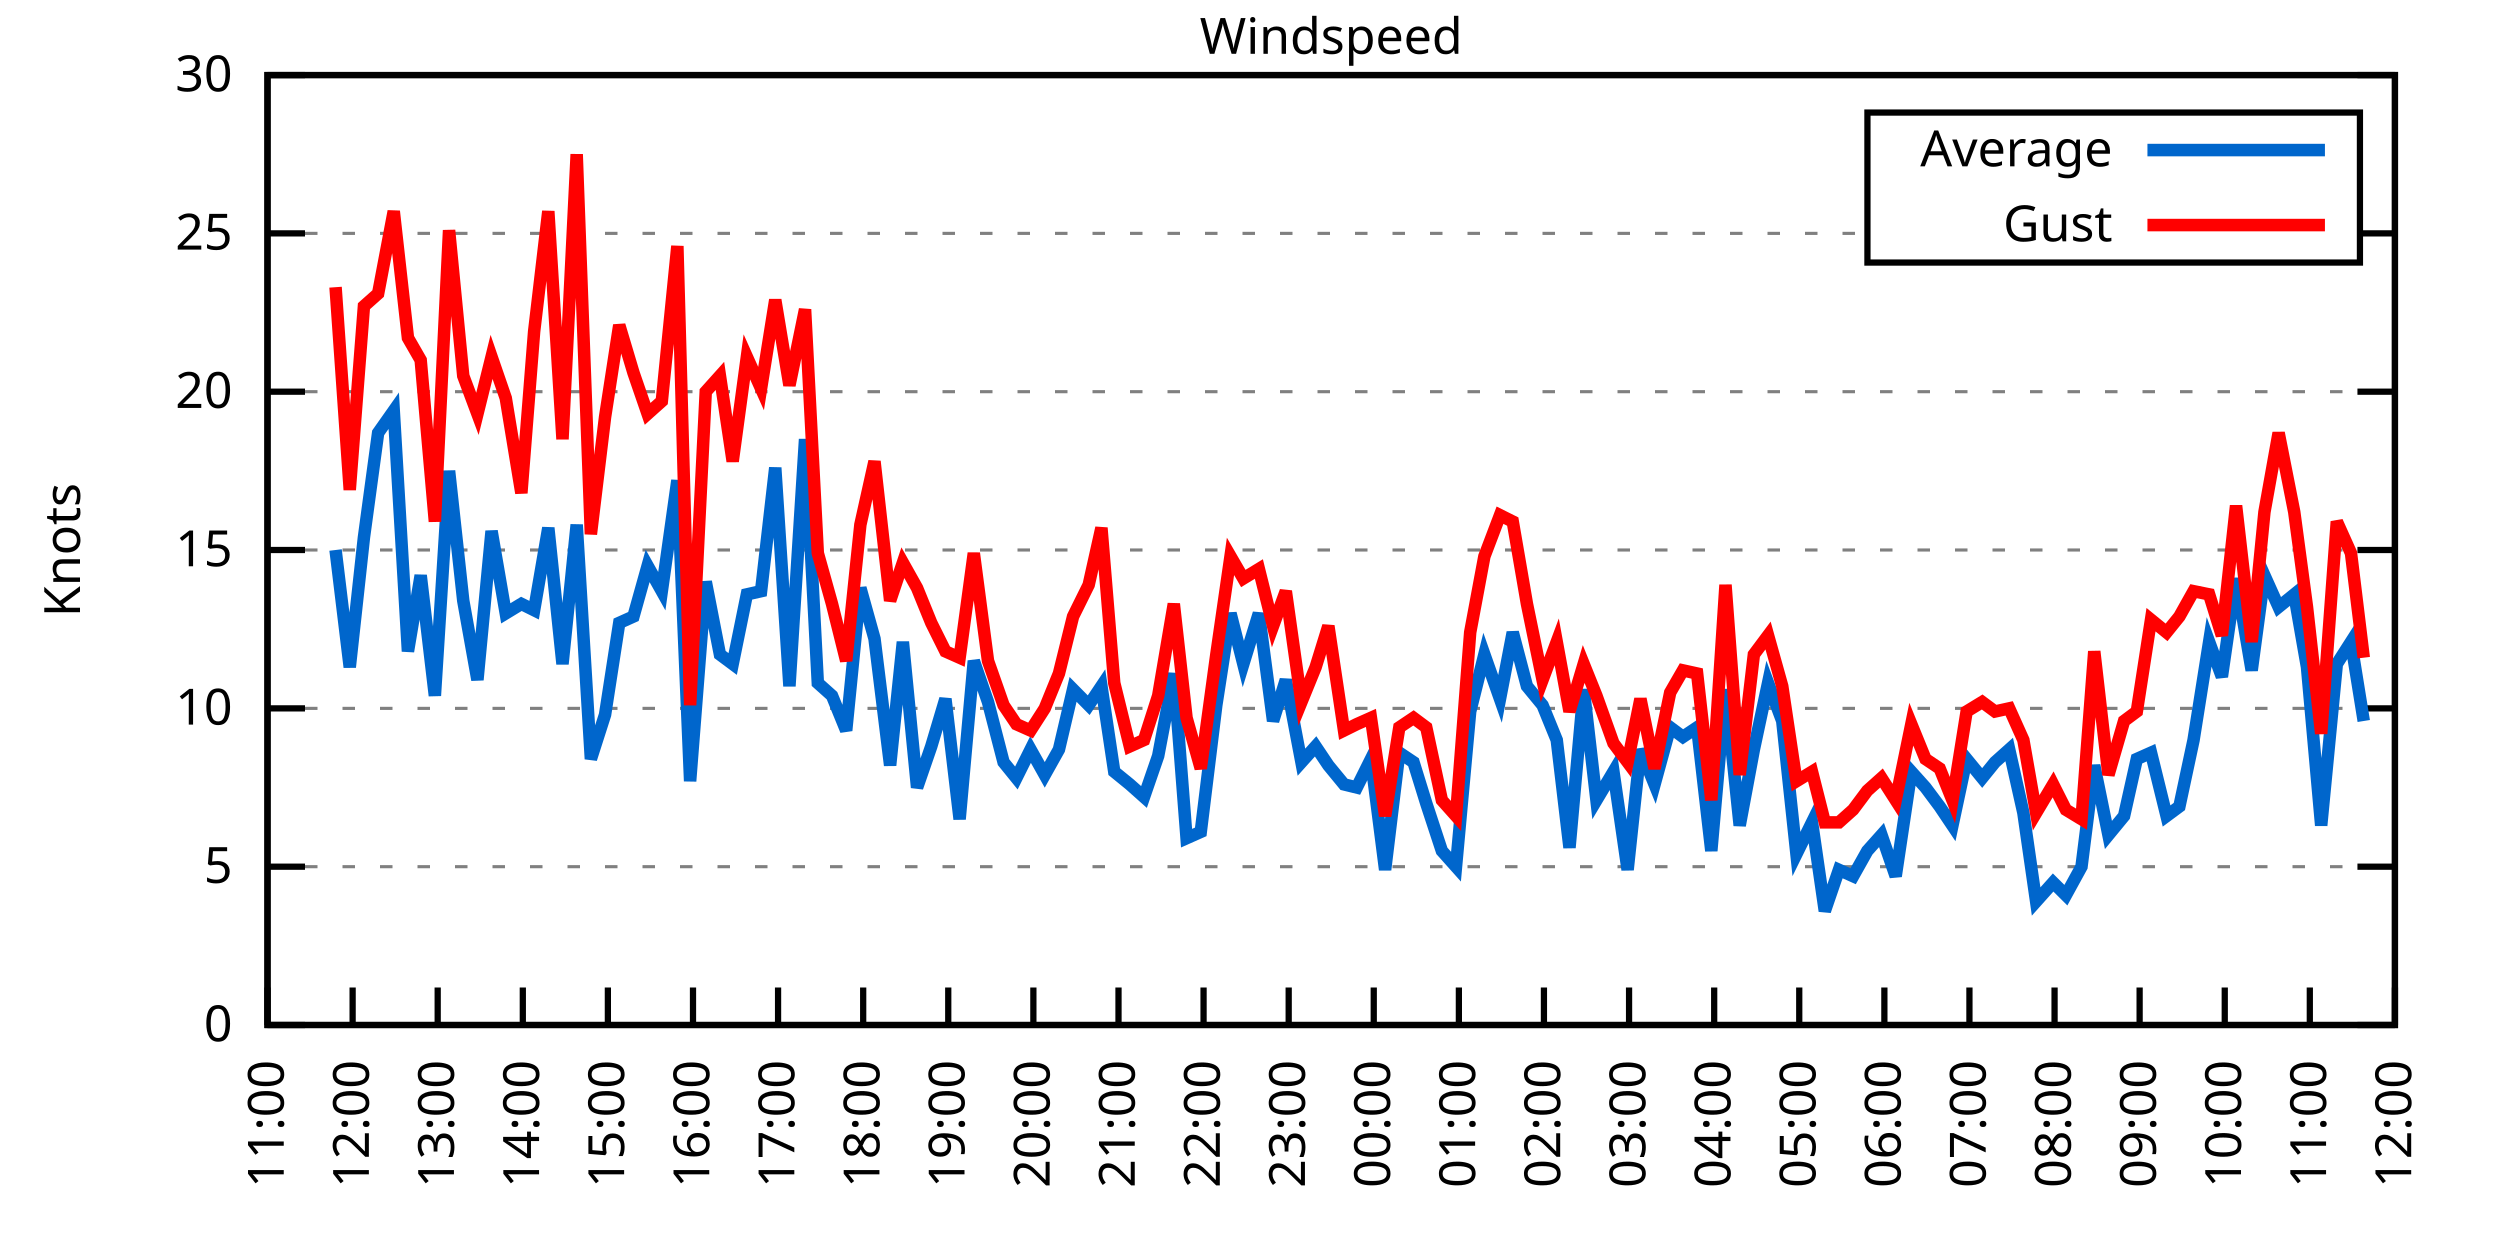
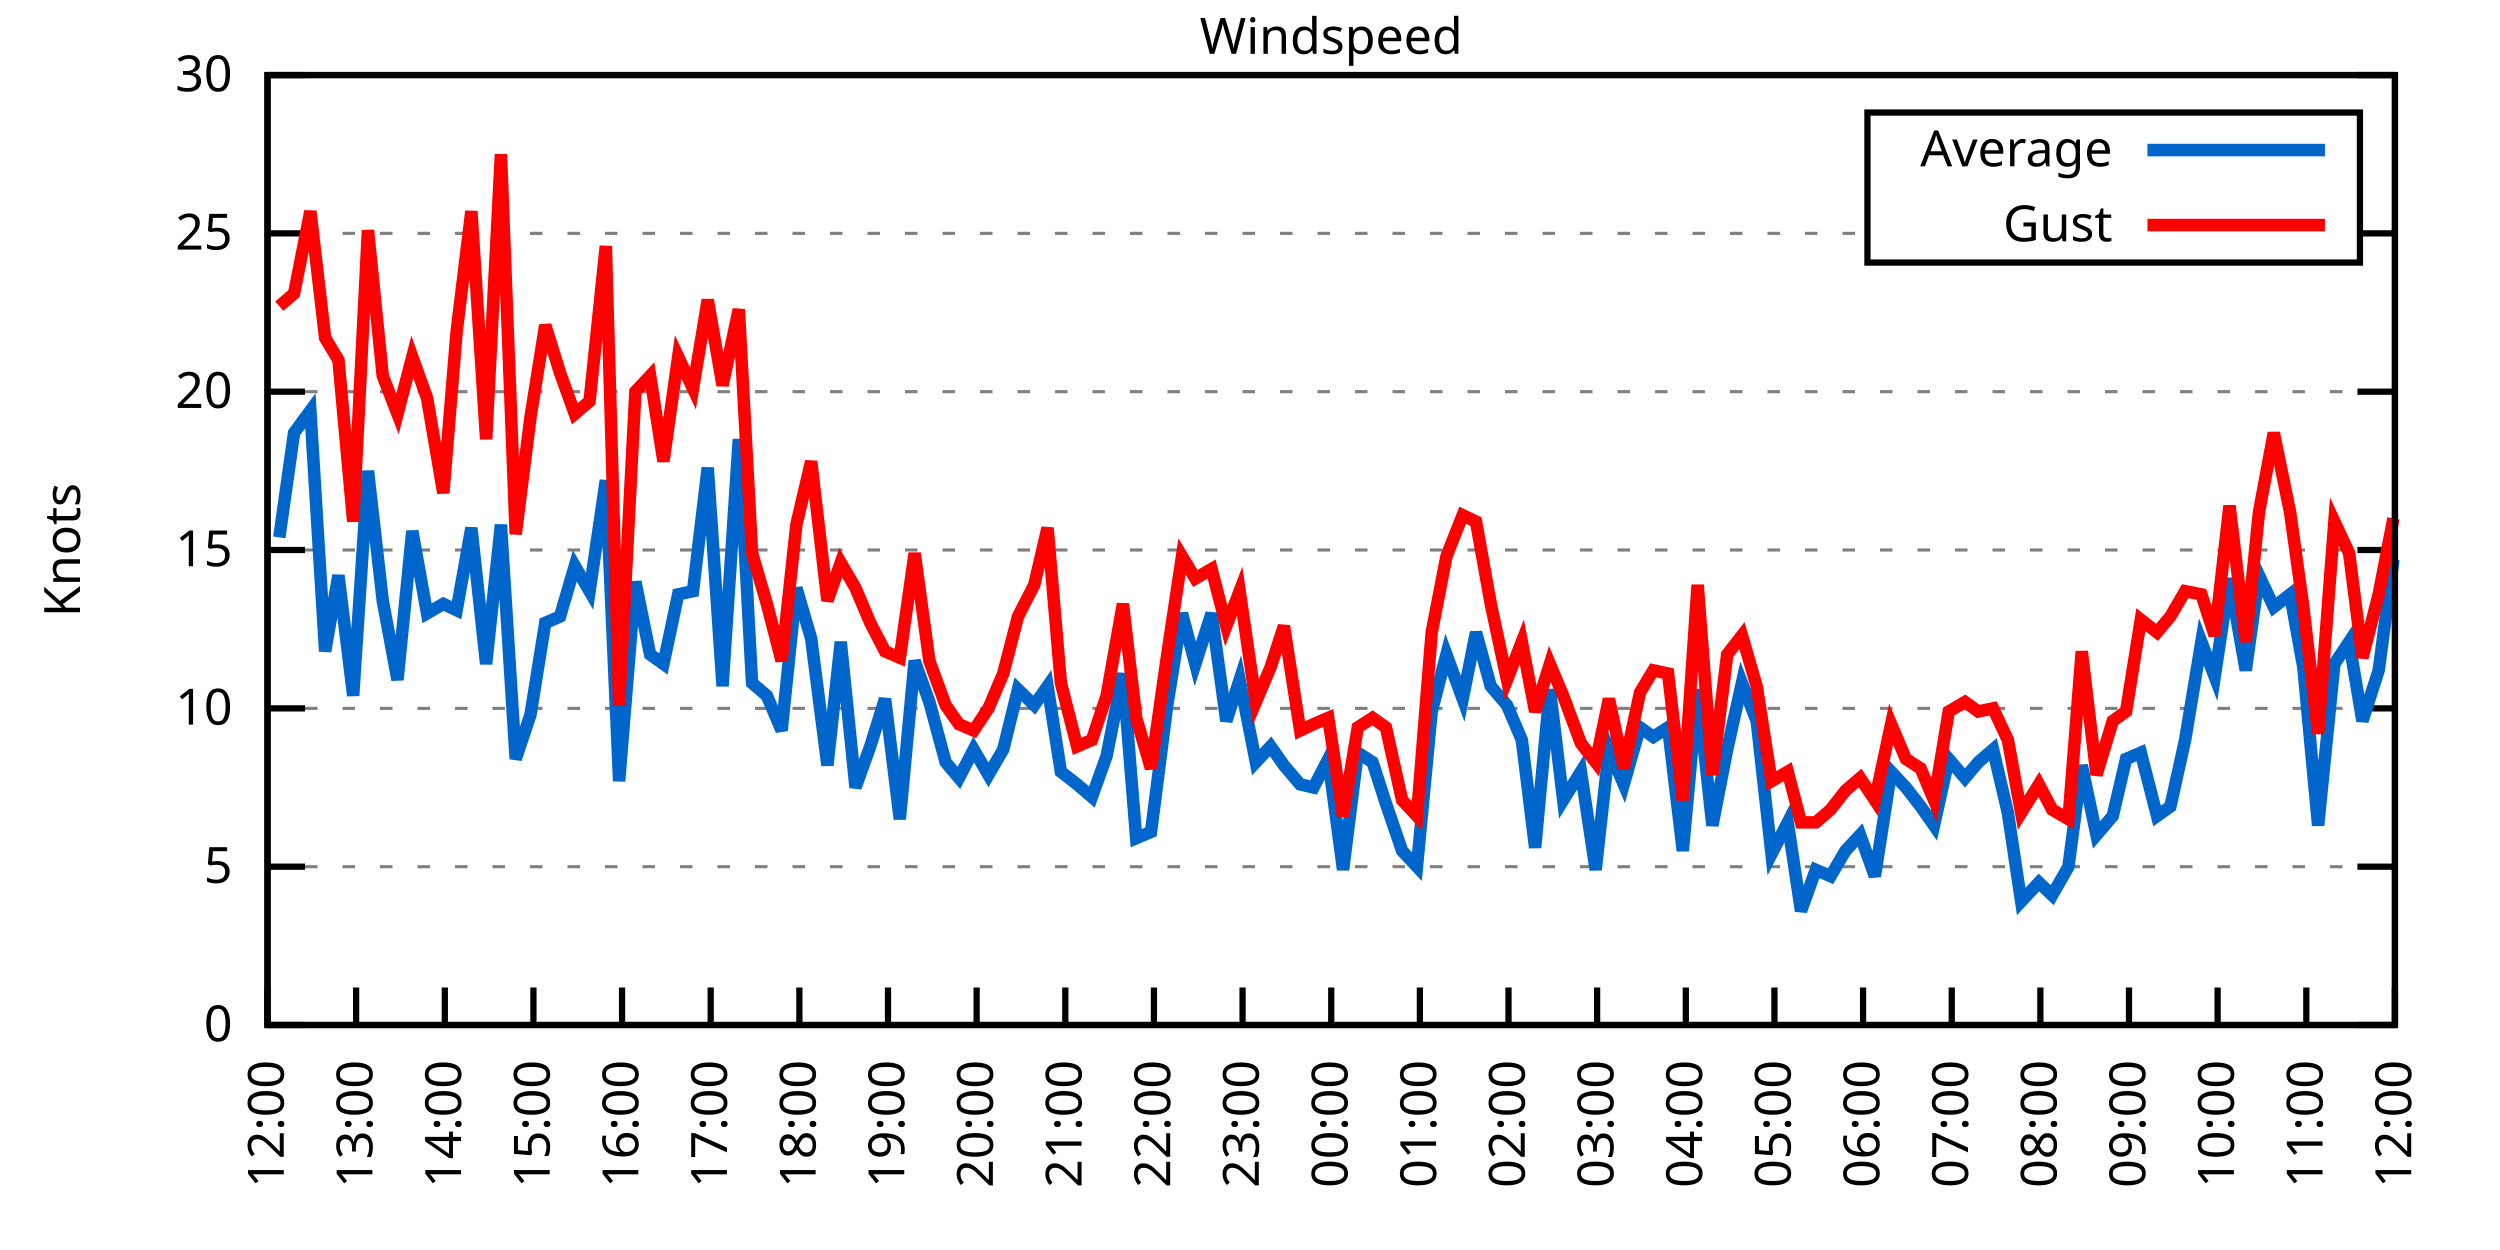
<svg xmlns="http://www.w3.org/2000/svg" xmlns:xlink="http://www.w3.org/1999/xlink" width="400" height="200" viewBox="0 0 400 200">
  <g id="gnuplot_canvas">
    <rect x="0" y="0" width="400" height="200" fill="none" />
    <defs>
      <circle id="gpDot" r="0.5" stroke-width="0.5" stroke="currentColor" />
      <path id="gpPt0" stroke-width="0.333" stroke="currentColor" d="M-1,0 h2 M0,-1 v2" />
      <path id="gpPt1" stroke-width="0.333" stroke="currentColor" d="M-1,-1 L1,1 M1,-1 L-1,1" />
      <path id="gpPt2" stroke-width="0.333" stroke="currentColor" d="M-1,0 L1,0 M0,-1 L0,1 M-1,-1 L1,1 M-1,1 L1,-1" />
      <rect id="gpPt3" stroke-width="0.333" stroke="currentColor" x="-1" y="-1" width="2" height="2" />
      <rect id="gpPt4" stroke-width="0.333" stroke="currentColor" fill="currentColor" x="-1" y="-1" width="2" height="2" />
      <circle id="gpPt5" stroke-width="0.333" stroke="currentColor" cx="0" cy="0" r="1" />
      <use xlink:href="#gpPt5" id="gpPt6" fill="currentColor" stroke="none" />
      <path id="gpPt7" stroke-width="0.333" stroke="currentColor" d="M0,-1.33 L-1.33,0.67 L1.33,0.67 z" />
      <use xlink:href="#gpPt7" id="gpPt8" fill="currentColor" stroke="none" />
      <use xlink:href="#gpPt7" id="gpPt9" stroke="currentColor" transform="rotate(180)" />
      <use xlink:href="#gpPt9" id="gpPt10" fill="currentColor" stroke="none" />
      <use xlink:href="#gpPt3" id="gpPt11" stroke="currentColor" transform="rotate(45)" />
      <use xlink:href="#gpPt11" id="gpPt12" fill="currentColor" stroke="none" />
      <path id="gpPt13" stroke-width="0.333" stroke="currentColor" d="M0,1.330 L1.265,0.411 L0.782,-1.067 L-0.782,-1.076 L-1.265,0.411 z" />
      <use xlink:href="#gpPt13" id="gpPt14" fill="currentColor" stroke="none" />
      <filter id="textbox" filterUnits="objectBoundingBox" x="0" y="0" height="1" width="1">
        <feFlood flood-color="white" flood-opacity="1" result="bgnd" />
        <feComposite in="SourceGraphic" in2="bgnd" operator="atop" />
      </filter>
      <filter id="greybox" filterUnits="objectBoundingBox" x="0" y="0" height="1" width="1">
        <feFlood flood-color="lightgrey" flood-opacity="1" result="grey" />
        <feComposite in="SourceGraphic" in2="grey" operator="atop" />
      </filter>
    </defs>
    <g fill="none" color="white" stroke="currentColor" stroke-width="1.00" stroke-linecap="butt" stroke-linejoin="miter">
</g>
    <g fill="none" color="black" stroke="currentColor" stroke-width="1.00" stroke-linecap="butt" stroke-linejoin="miter">
      <g stroke="none" shape-rendering="crispEdges">
        <polygon fill="rgb(255, 255, 255)" points="42.80,164.00 383.18,164.00 383.18,12.02 42.80,12.02 " />
      </g>
    </g>
    <g fill="none" color="black" stroke="currentColor" stroke-width="1.00" stroke-linecap="butt" stroke-linejoin="miter">
</g>
    <g fill="none" color="black" stroke="black" stroke-width="0.50" stroke-linecap="butt" stroke-linejoin="miter">
</g>
    <g fill="none" color="gray" stroke="currentColor" stroke-width="0.50" stroke-linecap="butt" stroke-linejoin="miter">
      <path stroke="gray" stroke-dasharray="2,4" class="gridline" d="M42.80,164.00 L383.19,164.00  " />
    </g>
    <g fill="none" color="gray" stroke="gray" stroke-width="1.00" stroke-linecap="butt" stroke-linejoin="miter">
</g>
    <g fill="none" color="black" stroke="currentColor" stroke-width="1.00" stroke-linecap="butt" stroke-linejoin="miter">
      <path stroke="black" d="M42.80,164.00 L48.80,164.00 M383.19,164.00 L377.19,164.00  " />
      <g transform="translate(37.20,166.60)" stroke="none" fill="black" font-family="Sans" font-size="8.00" text-anchor="end">
        <text>
          <tspan font-family="Sans"> 0</tspan>
        </text>
      </g>
    </g>
    <g fill="none" color="black" stroke="currentColor" stroke-width="1.00" stroke-linecap="butt" stroke-linejoin="miter">
</g>
    <g fill="none" color="black" stroke="black" stroke-width="0.50" stroke-linecap="butt" stroke-linejoin="miter">
</g>
    <g fill="none" color="gray" stroke="currentColor" stroke-width="0.50" stroke-linecap="butt" stroke-linejoin="miter">
      <path stroke="gray" stroke-dasharray="2,4" class="gridline" d="M42.80,138.67 L383.19,138.67  " />
    </g>
    <g fill="none" color="gray" stroke="gray" stroke-width="1.00" stroke-linecap="butt" stroke-linejoin="miter">
</g>
    <g fill="none" color="black" stroke="currentColor" stroke-width="1.00" stroke-linecap="butt" stroke-linejoin="miter">
      <path stroke="black" d="M42.80,138.67 L48.80,138.67 M383.19,138.67 L377.19,138.67  " />
      <g transform="translate(37.20,141.27)" stroke="none" fill="black" font-family="Sans" font-size="8.00" text-anchor="end">
        <text>
          <tspan font-family="Sans"> 5</tspan>
        </text>
      </g>
    </g>
    <g fill="none" color="black" stroke="currentColor" stroke-width="1.00" stroke-linecap="butt" stroke-linejoin="miter">
</g>
    <g fill="none" color="black" stroke="black" stroke-width="0.50" stroke-linecap="butt" stroke-linejoin="miter">
</g>
    <g fill="none" color="gray" stroke="currentColor" stroke-width="0.50" stroke-linecap="butt" stroke-linejoin="miter">
      <path stroke="gray" stroke-dasharray="2,4" class="gridline" d="M42.80,113.34 L383.19,113.34  " />
    </g>
    <g fill="none" color="gray" stroke="gray" stroke-width="1.00" stroke-linecap="butt" stroke-linejoin="miter">
</g>
    <g fill="none" color="black" stroke="currentColor" stroke-width="1.00" stroke-linecap="butt" stroke-linejoin="miter">
      <path stroke="black" d="M42.80,113.34 L48.80,113.34 M383.19,113.34 L377.19,113.34  " />
      <g transform="translate(37.20,115.94)" stroke="none" fill="black" font-family="Sans" font-size="8.00" text-anchor="end">
        <text>
          <tspan font-family="Sans"> 10</tspan>
        </text>
      </g>
    </g>
    <g fill="none" color="black" stroke="currentColor" stroke-width="1.00" stroke-linecap="butt" stroke-linejoin="miter">
</g>
    <g fill="none" color="black" stroke="black" stroke-width="0.50" stroke-linecap="butt" stroke-linejoin="miter">
</g>
    <g fill="none" color="gray" stroke="currentColor" stroke-width="0.50" stroke-linecap="butt" stroke-linejoin="miter">
      <path stroke="gray" stroke-dasharray="2,4" class="gridline" d="M42.80,88.00 L383.19,88.00  " />
    </g>
    <g fill="none" color="gray" stroke="gray" stroke-width="1.00" stroke-linecap="butt" stroke-linejoin="miter">
</g>
    <g fill="none" color="black" stroke="currentColor" stroke-width="1.00" stroke-linecap="butt" stroke-linejoin="miter">
      <path stroke="black" d="M42.80,88.00 L48.80,88.00 M383.19,88.00 L377.19,88.00  " />
      <g transform="translate(37.20,90.60)" stroke="none" fill="black" font-family="Sans" font-size="8.00" text-anchor="end">
        <text>
          <tspan font-family="Sans"> 15</tspan>
        </text>
      </g>
    </g>
    <g fill="none" color="black" stroke="currentColor" stroke-width="1.00" stroke-linecap="butt" stroke-linejoin="miter">
</g>
    <g fill="none" color="black" stroke="black" stroke-width="0.50" stroke-linecap="butt" stroke-linejoin="miter">
</g>
    <g fill="none" color="gray" stroke="currentColor" stroke-width="0.50" stroke-linecap="butt" stroke-linejoin="miter">
      <path stroke="gray" stroke-dasharray="2,4" class="gridline" d="M42.80,62.67 L383.19,62.67  " />
    </g>
    <g fill="none" color="gray" stroke="gray" stroke-width="1.00" stroke-linecap="butt" stroke-linejoin="miter">
</g>
    <g fill="none" color="black" stroke="currentColor" stroke-width="1.00" stroke-linecap="butt" stroke-linejoin="miter">
      <path stroke="black" d="M42.80,62.67 L48.80,62.67 M383.19,62.67 L377.19,62.67  " />
      <g transform="translate(37.20,65.27)" stroke="none" fill="black" font-family="Sans" font-size="8.00" text-anchor="end">
        <text>
          <tspan font-family="Sans"> 20</tspan>
        </text>
      </g>
    </g>
    <g fill="none" color="black" stroke="currentColor" stroke-width="1.00" stroke-linecap="butt" stroke-linejoin="miter">
</g>
    <g fill="none" color="black" stroke="black" stroke-width="0.50" stroke-linecap="butt" stroke-linejoin="miter">
</g>
    <g fill="none" color="gray" stroke="currentColor" stroke-width="0.50" stroke-linecap="butt" stroke-linejoin="miter">
      <path stroke="gray" stroke-dasharray="2,4" class="gridline" d="M42.80,37.34 L298.79,37.34 M377.59,37.34 L383.19,37.34  " />
    </g>
    <g fill="none" color="gray" stroke="gray" stroke-width="1.00" stroke-linecap="butt" stroke-linejoin="miter">
</g>
    <g fill="none" color="black" stroke="currentColor" stroke-width="1.00" stroke-linecap="butt" stroke-linejoin="miter">
      <path stroke="black" d="M42.80,37.34 L48.80,37.34 M383.19,37.34 L377.19,37.34  " />
      <g transform="translate(37.20,39.94)" stroke="none" fill="black" font-family="Sans" font-size="8.00" text-anchor="end">
        <text>
          <tspan font-family="Sans"> 25</tspan>
        </text>
      </g>
    </g>
    <g fill="none" color="black" stroke="currentColor" stroke-width="1.00" stroke-linecap="butt" stroke-linejoin="miter">
</g>
    <g fill="none" color="black" stroke="black" stroke-width="0.50" stroke-linecap="butt" stroke-linejoin="miter">
</g>
    <g fill="none" color="gray" stroke="currentColor" stroke-width="0.50" stroke-linecap="butt" stroke-linejoin="miter">
      <path stroke="gray" stroke-dasharray="2,4" class="gridline" d="M42.80,12.01 L383.19,12.01  " />
    </g>
    <g fill="none" color="gray" stroke="gray" stroke-width="1.00" stroke-linecap="butt" stroke-linejoin="miter">
</g>
    <g fill="none" color="black" stroke="currentColor" stroke-width="1.00" stroke-linecap="butt" stroke-linejoin="miter">
      <path stroke="black" d="M42.80,12.01 L48.80,12.01 M383.19,12.01 L377.19,12.01  " />
      <g transform="translate(37.20,14.61)" stroke="none" fill="black" font-family="Sans" font-size="8.00" text-anchor="end">
        <text>
          <tspan font-family="Sans"> 30</tspan>
        </text>
      </g>
    </g>
    <g fill="none" color="black" stroke="currentColor" stroke-width="1.00" stroke-linecap="butt" stroke-linejoin="miter">
      <path stroke="black" d="M42.80,164.00 L42.80,158.00  " />
      <g transform="translate(45.40,169.60) rotate(270.00)" stroke="none" fill="black" font-family="Sans" font-size="8.00" text-anchor="end">
        <text>
-           <tspan font-family="Sans">11:00</tspan>
-         </text>
-       </g>
-     </g>
-     <g fill="none" color="black" stroke="currentColor" stroke-width="1.00" stroke-linecap="butt" stroke-linejoin="miter">
-       <path stroke="black" d="M56.42,164.00 L56.42,158.00  " />
-       <g transform="translate(59.02,169.60) rotate(270.00)" stroke="none" fill="black" font-family="Sans" font-size="8.00" text-anchor="end">
-         <text>
          <tspan font-family="Sans">12:00</tspan>
        </text>
      </g>
    </g>
    <g fill="none" color="black" stroke="currentColor" stroke-width="1.00" stroke-linecap="butt" stroke-linejoin="miter">
-       <path stroke="black" d="M70.03,164.00 L70.03,158.00  " />
-       <g transform="translate(72.63,169.60) rotate(270.00)" stroke="none" fill="black" font-family="Sans" font-size="8.00" text-anchor="end">
+       <path stroke="black" d="M56.98,164.00 L56.98,158.00  " />
+       <g transform="translate(59.58,169.60) rotate(270.00)" stroke="none" fill="black" font-family="Sans" font-size="8.00" text-anchor="end">
        <text>
          <tspan font-family="Sans">13:00</tspan>
        </text>
      </g>
    </g>
    <g fill="none" color="black" stroke="currentColor" stroke-width="1.00" stroke-linecap="butt" stroke-linejoin="miter">
-       <path stroke="black" d="M83.65,164.00 L83.65,158.00  " />
-       <g transform="translate(86.25,169.60) rotate(270.00)" stroke="none" fill="black" font-family="Sans" font-size="8.00" text-anchor="end">
+       <path stroke="black" d="M71.17,164.00 L71.17,158.00  " />
+       <g transform="translate(73.77,169.60) rotate(270.00)" stroke="none" fill="black" font-family="Sans" font-size="8.00" text-anchor="end">
        <text>
          <tspan font-family="Sans">14:00</tspan>
        </text>
      </g>
    </g>
    <g fill="none" color="black" stroke="currentColor" stroke-width="1.00" stroke-linecap="butt" stroke-linejoin="miter">
-       <path stroke="black" d="M97.26,164.00 L97.26,158.00  " />
-       <g transform="translate(99.86,169.60) rotate(270.00)" stroke="none" fill="black" font-family="Sans" font-size="8.00" text-anchor="end">
+       <path stroke="black" d="M85.35,164.00 L85.35,158.00  " />
+       <g transform="translate(87.95,169.60) rotate(270.00)" stroke="none" fill="black" font-family="Sans" font-size="8.00" text-anchor="end">
        <text>
          <tspan font-family="Sans">15:00</tspan>
        </text>
      </g>
    </g>
    <g fill="none" color="black" stroke="currentColor" stroke-width="1.00" stroke-linecap="butt" stroke-linejoin="miter">
-       <path stroke="black" d="M110.88,164.00 L110.88,158.00  " />
-       <g transform="translate(113.48,169.60) rotate(270.00)" stroke="none" fill="black" font-family="Sans" font-size="8.00" text-anchor="end">
+       <path stroke="black" d="M99.53,164.00 L99.53,158.00  " />
+       <g transform="translate(102.13,169.60) rotate(270.00)" stroke="none" fill="black" font-family="Sans" font-size="8.00" text-anchor="end">
        <text>
          <tspan font-family="Sans">16:00</tspan>
        </text>
      </g>
    </g>
    <g fill="none" color="black" stroke="currentColor" stroke-width="1.00" stroke-linecap="butt" stroke-linejoin="miter">
-       <path stroke="black" d="M124.49,164.00 L124.49,158.00  " />
-       <g transform="translate(127.09,169.60) rotate(270.00)" stroke="none" fill="black" font-family="Sans" font-size="8.00" text-anchor="end">
+       <path stroke="black" d="M113.71,164.00 L113.71,158.00  " />
+       <g transform="translate(116.31,169.60) rotate(270.00)" stroke="none" fill="black" font-family="Sans" font-size="8.00" text-anchor="end">
        <text>
          <tspan font-family="Sans">17:00</tspan>
        </text>
      </g>
    </g>
    <g fill="none" color="black" stroke="currentColor" stroke-width="1.00" stroke-linecap="butt" stroke-linejoin="miter">
-       <path stroke="black" d="M138.11,164.00 L138.11,158.00  " />
-       <g transform="translate(140.71,169.60) rotate(270.00)" stroke="none" fill="black" font-family="Sans" font-size="8.00" text-anchor="end">
+       <path stroke="black" d="M127.90,164.00 L127.90,158.00  " />
+       <g transform="translate(130.50,169.60) rotate(270.00)" stroke="none" fill="black" font-family="Sans" font-size="8.00" text-anchor="end">
        <text>
          <tspan font-family="Sans">18:00</tspan>
        </text>
      </g>
    </g>
    <g fill="none" color="black" stroke="currentColor" stroke-width="1.00" stroke-linecap="butt" stroke-linejoin="miter">
-       <path stroke="black" d="M151.72,164.00 L151.72,158.00  " />
-       <g transform="translate(154.32,169.60) rotate(270.00)" stroke="none" fill="black" font-family="Sans" font-size="8.00" text-anchor="end">
+       <path stroke="black" d="M142.08,164.00 L142.08,158.00  " />
+       <g transform="translate(144.68,169.60) rotate(270.00)" stroke="none" fill="black" font-family="Sans" font-size="8.00" text-anchor="end">
        <text>
          <tspan font-family="Sans">19:00</tspan>
        </text>
      </g>
    </g>
    <g fill="none" color="black" stroke="currentColor" stroke-width="1.00" stroke-linecap="butt" stroke-linejoin="miter">
-       <path stroke="black" d="M165.34,164.00 L165.34,158.00  " />
-       <g transform="translate(167.94,169.60) rotate(270.00)" stroke="none" fill="black" font-family="Sans" font-size="8.00" text-anchor="end">
+       <path stroke="black" d="M156.26,164.00 L156.26,158.00  " />
+       <g transform="translate(158.86,169.60) rotate(270.00)" stroke="none" fill="black" font-family="Sans" font-size="8.00" text-anchor="end">
        <text>
          <tspan font-family="Sans">20:00</tspan>
        </text>
      </g>
    </g>
    <g fill="none" color="black" stroke="currentColor" stroke-width="1.00" stroke-linecap="butt" stroke-linejoin="miter">
-       <path stroke="black" d="M178.96,164.00 L178.96,158.00  " />
-       <g transform="translate(181.56,169.60) rotate(270.00)" stroke="none" fill="black" font-family="Sans" font-size="8.00" text-anchor="end">
+       <path stroke="black" d="M170.45,164.00 L170.45,158.00  " />
+       <g transform="translate(173.05,169.60) rotate(270.00)" stroke="none" fill="black" font-family="Sans" font-size="8.00" text-anchor="end">
        <text>
          <tspan font-family="Sans">21:00</tspan>
        </text>
      </g>
    </g>
    <g fill="none" color="black" stroke="currentColor" stroke-width="1.00" stroke-linecap="butt" stroke-linejoin="miter">
-       <path stroke="black" d="M192.57,164.00 L192.57,158.00  " />
-       <g transform="translate(195.17,169.60) rotate(270.00)" stroke="none" fill="black" font-family="Sans" font-size="8.00" text-anchor="end">
+       <path stroke="black" d="M184.63,164.00 L184.63,158.00  " />
+       <g transform="translate(187.23,169.60) rotate(270.00)" stroke="none" fill="black" font-family="Sans" font-size="8.00" text-anchor="end">
        <text>
          <tspan font-family="Sans">22:00</tspan>
        </text>
      </g>
    </g>
    <g fill="none" color="black" stroke="currentColor" stroke-width="1.00" stroke-linecap="butt" stroke-linejoin="miter">
-       <path stroke="black" d="M206.19,164.00 L206.19,158.00  " />
-       <g transform="translate(208.79,169.60) rotate(270.00)" stroke="none" fill="black" font-family="Sans" font-size="8.00" text-anchor="end">
+       <path stroke="black" d="M198.81,164.00 L198.81,158.00  " />
+       <g transform="translate(201.41,169.60) rotate(270.00)" stroke="none" fill="black" font-family="Sans" font-size="8.00" text-anchor="end">
        <text>
          <tspan font-family="Sans">23:00</tspan>
        </text>
      </g>
    </g>
    <g fill="none" color="black" stroke="currentColor" stroke-width="1.00" stroke-linecap="butt" stroke-linejoin="miter">
-       <path stroke="black" d="M219.80,164.00 L219.80,158.00  " />
-       <g transform="translate(222.40,169.60) rotate(270.00)" stroke="none" fill="black" font-family="Sans" font-size="8.00" text-anchor="end">
+       <path stroke="black" d="M213.00,164.00 L213.00,158.00  " />
+       <g transform="translate(215.60,169.60) rotate(270.00)" stroke="none" fill="black" font-family="Sans" font-size="8.00" text-anchor="end">
        <text>
          <tspan font-family="Sans">00:00</tspan>
        </text>
      </g>
    </g>
    <g fill="none" color="black" stroke="currentColor" stroke-width="1.00" stroke-linecap="butt" stroke-linejoin="miter">
-       <path stroke="black" d="M233.42,164.00 L233.42,158.00  " />
-       <g transform="translate(236.02,169.60) rotate(270.00)" stroke="none" fill="black" font-family="Sans" font-size="8.00" text-anchor="end">
+       <path stroke="black" d="M227.18,164.00 L227.18,158.00  " />
+       <g transform="translate(229.78,169.60) rotate(270.00)" stroke="none" fill="black" font-family="Sans" font-size="8.00" text-anchor="end">
        <text>
          <tspan font-family="Sans">01:00</tspan>
        </text>
      </g>
    </g>
    <g fill="none" color="black" stroke="currentColor" stroke-width="1.00" stroke-linecap="butt" stroke-linejoin="miter">
-       <path stroke="black" d="M247.03,164.00 L247.03,158.00  " />
-       <g transform="translate(249.63,169.60) rotate(270.00)" stroke="none" fill="black" font-family="Sans" font-size="8.00" text-anchor="end">
+       <path stroke="black" d="M241.36,164.00 L241.36,158.00  " />
+       <g transform="translate(243.96,169.60) rotate(270.00)" stroke="none" fill="black" font-family="Sans" font-size="8.00" text-anchor="end">
        <text>
          <tspan font-family="Sans">02:00</tspan>
        </text>
      </g>
    </g>
    <g fill="none" color="black" stroke="currentColor" stroke-width="1.00" stroke-linecap="butt" stroke-linejoin="miter">
-       <path stroke="black" d="M260.65,164.00 L260.65,158.00  " />
-       <g transform="translate(263.25,169.60) rotate(270.00)" stroke="none" fill="black" font-family="Sans" font-size="8.00" text-anchor="end">
+       <path stroke="black" d="M255.54,164.00 L255.54,158.00  " />
+       <g transform="translate(258.14,169.60) rotate(270.00)" stroke="none" fill="black" font-family="Sans" font-size="8.00" text-anchor="end">
        <text>
          <tspan font-family="Sans">03:00</tspan>
        </text>
      </g>
    </g>
    <g fill="none" color="black" stroke="currentColor" stroke-width="1.00" stroke-linecap="butt" stroke-linejoin="miter">
-       <path stroke="black" d="M274.27,164.00 L274.27,158.00  " />
-       <g transform="translate(276.87,169.60) rotate(270.00)" stroke="none" fill="black" font-family="Sans" font-size="8.00" text-anchor="end">
+       <path stroke="black" d="M269.73,164.00 L269.73,158.00  " />
+       <g transform="translate(272.33,169.60) rotate(270.00)" stroke="none" fill="black" font-family="Sans" font-size="8.00" text-anchor="end">
        <text>
          <tspan font-family="Sans">04:00</tspan>
        </text>
      </g>
    </g>
    <g fill="none" color="black" stroke="currentColor" stroke-width="1.00" stroke-linecap="butt" stroke-linejoin="miter">
-       <path stroke="black" d="M287.88,164.00 L287.88,158.00  " />
-       <g transform="translate(290.48,169.60) rotate(270.00)" stroke="none" fill="black" font-family="Sans" font-size="8.00" text-anchor="end">
+       <path stroke="black" d="M283.91,164.00 L283.91,158.00  " />
+       <g transform="translate(286.51,169.60) rotate(270.00)" stroke="none" fill="black" font-family="Sans" font-size="8.00" text-anchor="end">
        <text>
          <tspan font-family="Sans">05:00</tspan>
        </text>
      </g>
    </g>
    <g fill="none" color="black" stroke="currentColor" stroke-width="1.00" stroke-linecap="butt" stroke-linejoin="miter">
-       <path stroke="black" d="M301.50,164.00 L301.50,158.00  " />
-       <g transform="translate(304.10,169.60) rotate(270.00)" stroke="none" fill="black" font-family="Sans" font-size="8.00" text-anchor="end">
+       <path stroke="black" d="M298.09,164.00 L298.09,158.00  " />
+       <g transform="translate(300.69,169.60) rotate(270.00)" stroke="none" fill="black" font-family="Sans" font-size="8.00" text-anchor="end">
        <text>
          <tspan font-family="Sans">06:00</tspan>
        </text>
      </g>
    </g>
    <g fill="none" color="black" stroke="currentColor" stroke-width="1.00" stroke-linecap="butt" stroke-linejoin="miter">
-       <path stroke="black" d="M315.11,164.00 L315.11,158.00  " />
-       <g transform="translate(317.71,169.60) rotate(270.00)" stroke="none" fill="black" font-family="Sans" font-size="8.00" text-anchor="end">
+       <path stroke="black" d="M312.28,164.00 L312.28,158.00  " />
+       <g transform="translate(314.88,169.60) rotate(270.00)" stroke="none" fill="black" font-family="Sans" font-size="8.00" text-anchor="end">
        <text>
          <tspan font-family="Sans">07:00</tspan>
        </text>
      </g>
    </g>
    <g fill="none" color="black" stroke="currentColor" stroke-width="1.00" stroke-linecap="butt" stroke-linejoin="miter">
-       <path stroke="black" d="M328.73,164.00 L328.73,158.00  " />
-       <g transform="translate(331.33,169.60) rotate(270.00)" stroke="none" fill="black" font-family="Sans" font-size="8.00" text-anchor="end">
+       <path stroke="black" d="M326.46,164.00 L326.46,158.00  " />
+       <g transform="translate(329.06,169.60) rotate(270.00)" stroke="none" fill="black" font-family="Sans" font-size="8.00" text-anchor="end">
        <text>
          <tspan font-family="Sans">08:00</tspan>
        </text>
      </g>
    </g>
    <g fill="none" color="black" stroke="currentColor" stroke-width="1.00" stroke-linecap="butt" stroke-linejoin="miter">
-       <path stroke="black" d="M342.34,164.00 L342.34,158.00  " />
-       <g transform="translate(344.94,169.60) rotate(270.00)" stroke="none" fill="black" font-family="Sans" font-size="8.00" text-anchor="end">
+       <path stroke="black" d="M340.64,164.00 L340.64,158.00  " />
+       <g transform="translate(343.24,169.60) rotate(270.00)" stroke="none" fill="black" font-family="Sans" font-size="8.00" text-anchor="end">
        <text>
          <tspan font-family="Sans">09:00</tspan>
        </text>
      </g>
    </g>
    <g fill="none" color="black" stroke="currentColor" stroke-width="1.00" stroke-linecap="butt" stroke-linejoin="miter">
-       <path stroke="black" d="M355.96,164.00 L355.96,158.00  " />
-       <g transform="translate(358.56,169.60) rotate(270.00)" stroke="none" fill="black" font-family="Sans" font-size="8.00" text-anchor="end">
+       <path stroke="black" d="M354.82,164.00 L354.82,158.00  " />
+       <g transform="translate(357.42,169.60) rotate(270.00)" stroke="none" fill="black" font-family="Sans" font-size="8.00" text-anchor="end">
        <text>
          <tspan font-family="Sans">10:00</tspan>
        </text>
      </g>
    </g>
    <g fill="none" color="black" stroke="currentColor" stroke-width="1.00" stroke-linecap="butt" stroke-linejoin="miter">
-       <path stroke="black" d="M369.57,164.00 L369.57,158.00  " />
-       <g transform="translate(372.17,169.60) rotate(270.00)" stroke="none" fill="black" font-family="Sans" font-size="8.00" text-anchor="end">
+       <path stroke="black" d="M369.01,164.00 L369.01,158.00  " />
+       <g transform="translate(371.61,169.60) rotate(270.00)" stroke="none" fill="black" font-family="Sans" font-size="8.00" text-anchor="end">
        <text>
          <tspan font-family="Sans">11:00</tspan>
        </text>
      </g>
    </g>
    <g fill="none" color="black" stroke="currentColor" stroke-width="1.00" stroke-linecap="butt" stroke-linejoin="miter">
      <path stroke="black" d="M383.19,164.00 L383.19,158.00  " />
      <g transform="translate(385.79,169.60) rotate(270.00)" stroke="none" fill="black" font-family="Sans" font-size="8.00" text-anchor="end">
        <text>
          <tspan font-family="Sans">12:00</tspan>
        </text>
      </g>
    </g>
    <g fill="none" color="black" stroke="currentColor" stroke-width="1.00" stroke-linecap="butt" stroke-linejoin="miter">
</g>
    <g fill="none" color="black" stroke="currentColor" stroke-width="1.00" stroke-linecap="butt" stroke-linejoin="miter">
      <path stroke="black" d="M42.80,12.01 L42.80,164.00 L383.19,164.00 L383.19,12.01 L42.80,12.01 Z  " />
    </g>
    <g fill="none" color="black" stroke="currentColor" stroke-width="1.00" stroke-linecap="butt" stroke-linejoin="miter">
</g>
    <g fill="none" color="black" stroke="currentColor" stroke-width="1.00" stroke-linecap="butt" stroke-linejoin="miter">
      <path stroke="black" d="M298.79,42.01 L298.79,18.01 L377.59,18.01 L377.59,42.01 L298.79,42.01 Z  " />
    </g>
    <g id="Windspeed_plot_1">
      <g fill="none" color="white" stroke="black" stroke-width="2.00" stroke-linecap="butt" stroke-linejoin="miter">
</g>
      <g fill="none" color="black" stroke="currentColor" stroke-width="2.00" stroke-linecap="butt" stroke-linejoin="miter">
        <g transform="translate(337.99,26.61)" stroke="none" fill="black" font-family="Sans" font-size="8.00" text-anchor="end">
          <text>
            <tspan font-family="Sans">Average</tspan>
          </text>
        </g>
      </g>
      <g fill="none" color="black" stroke="currentColor" stroke-width="2.00" stroke-linecap="butt" stroke-linejoin="miter">
-         <path stroke="rgb(  0, 102, 204)" d="M343.59,24.01 L371.99,24.01 M53.69,88.00 L55.96,106.75 L58.23,85.98 L60.50,69.26 L63.00,65.71 L65.27,104.22   L67.31,92.06 L69.58,111.31 L71.85,75.34 L74.12,96.11 L76.39,108.78 L78.65,84.97 L80.92,98.14 L83.42,96.62   L85.46,97.63 L87.73,84.46 L90.00,106.24 L92.27,83.95 L94.54,121.44 L96.81,114.35 L99.08,99.66 L101.35,98.64   L103.62,90.54 L105.89,94.59 L108.38,76.86 L110.42,124.99 L112.92,93.07 L115.19,104.72 L117.23,106.24 L119.50,95.10   L121.77,94.59 L124.04,74.83 L126.31,109.79 L128.81,70.27 L130.85,109.28 L133.12,111.31 L135.39,116.88 L137.66,94.08   L139.92,102.19 L142.42,122.46 L144.46,102.70 L146.73,126.00 L149.00,119.42 L151.27,111.82 L153.54,131.07 L155.81,105.74   L158.08,112.32 L160.57,121.95 L162.62,124.48 L164.89,119.92 L167.16,123.98 L169.43,119.92 L171.69,110.30 L174.19,112.83   L176.23,109.79 L178.28,123.47 L180.77,125.50 L183.04,127.52 L185.31,120.94 L187.81,107.76 L189.85,134.11 L192.12,133.10   L194.61,112.83 L196.88,98.14 L198.93,106.24 L201.42,98.14 L203.69,115.36 L205.73,108.78 L208.23,121.95 L210.50,119.42   L212.54,122.46 L215.04,125.50 L217.08,126.00 L219.35,121.44 L221.62,139.17 L223.89,120.43 L226.16,121.95 L228.20,128.54   L230.70,136.14 L232.96,138.67 L235.23,113.84 L237.50,104.72 L240.00,111.82 L242.04,101.18 L244.31,109.79 L246.81,112.83   L249.08,118.40 L251.12,135.63 L253.39,110.30 L255.43,128.03 L258.15,123.47 L260.42,139.17 L262.47,119.92 L264.73,125.50   L267.23,116.38 L269.27,117.90 L271.54,116.38 L273.81,136.14 L276.08,110.30 L278.35,132.08 L280.62,119.92 L282.89,109.28   L285.16,115.36 L287.43,136.64 L289.92,131.58 L291.97,145.76 L294.23,139.17 L296.50,140.19 L298.77,136.14 L301.04,133.60   L303.31,140.19 L305.81,123.47 L308.08,126.00 L310.35,129.04 L312.39,132.08 L314.66,121.44 L317.15,124.48 L319.20,121.95   L321.47,119.92 L323.74,130.06 L325.78,144.24 L328.50,141.20 L330.54,143.23 L333.04,138.67 L335.08,122.46 L337.35,133.60   L339.85,130.56 L341.89,121.44 L344.16,120.43 L346.65,130.56 L348.70,129.04 L350.97,118.40 L353.46,102.70 L355.50,108.27   L357.77,92.56 L360.27,107.26 L362.31,92.06 L364.58,97.12 L367.08,95.10 L369.12,106.75 L371.39,132.08 L373.89,106.24   L376.16,102.70 L378.20,115.36  " />
+         <path stroke="rgb(  0, 102, 204)" d="M343.59,24.01 L371.99,24.01 M44.69,85.98 L47.05,69.26 L49.66,65.71 L52.02,104.22 L54.15,92.06 L56.51,111.31   L58.87,75.34 L61.24,96.11 L63.60,108.78 L65.97,84.97 L68.33,98.14 L70.93,96.62 L73.06,97.63 L75.42,84.46   L77.78,106.24 L80.15,83.95 L82.51,121.44 L84.88,114.35 L87.24,99.66 L89.60,98.64 L91.97,90.54 L94.33,94.59   L96.93,76.86 L99.06,124.99 L101.66,93.07 L104.02,104.72 L106.15,106.24 L108.51,95.10 L110.88,94.59 L113.24,74.83   L115.61,109.79 L118.21,70.27 L120.33,109.28 L122.70,111.31 L125.06,116.88 L127.42,94.08 L129.79,102.19 L132.39,122.46   L134.52,102.70 L136.88,126.00 L139.24,119.42 L141.61,111.82 L143.97,131.07 L146.34,105.74 L148.70,112.32 L151.30,121.95   L153.43,124.48 L155.79,119.92 L158.15,123.98 L160.52,119.92 L162.88,110.30 L165.48,112.83 L167.61,109.79 L169.74,123.47   L172.34,125.50 L174.70,127.52 L177.06,120.94 L179.67,107.76 L181.79,134.11 L184.16,133.10 L186.76,112.83 L189.12,98.14   L191.25,106.24 L193.85,98.14 L196.21,115.36 L198.34,108.78 L200.94,121.95 L203.30,119.42 L205.43,122.46 L208.03,125.50   L210.16,126.00 L212.52,121.44 L214.89,139.17 L217.25,120.43 L219.61,121.95 L221.74,128.54 L224.34,136.14 L226.71,138.67   L229.07,113.84 L231.43,104.72 L234.03,111.82 L236.16,101.18 L238.52,109.79 L241.12,112.83 L243.49,118.40 L245.62,135.63   L247.98,110.30 L250.11,128.03 L252.94,123.47 L255.31,139.17 L257.43,119.92 L259.80,125.50 L262.40,116.38 L264.53,117.90   L266.89,116.38 L269.25,136.14 L271.62,110.30 L273.98,132.08 L276.35,119.92 L278.71,109.28 L281.07,115.36 L283.44,136.64   L286.04,131.58 L288.16,145.76 L290.53,139.17 L292.89,140.19 L295.26,136.14 L297.62,133.60 L299.98,140.19 L302.58,123.47   L304.95,126.00 L307.31,129.04 L309.44,132.08 L311.80,121.44 L314.40,124.48 L316.53,121.95 L318.89,119.92 L321.26,130.06   L323.39,144.24 L326.22,141.20 L328.35,143.23 L330.95,138.67 L333.08,122.46 L335.44,133.60 L338.04,130.56 L340.17,121.44   L342.53,120.43 L345.13,130.56 L347.26,129.04 L349.62,118.40 L352.22,102.70 L354.35,108.27 L356.72,92.56 L359.32,107.26   L361.44,92.06 L363.81,97.12 L366.41,95.10 L368.53,106.75 L370.90,132.08 L373.50,106.24 L375.86,102.70 L377.99,115.36   L380.59,107.26 L382.95,89.52  " />
      </g>
    </g>
    <g id="Windspeed_plot_2">
      <g fill="none" color="black" stroke="currentColor" stroke-width="2.00" stroke-linecap="butt" stroke-linejoin="miter">
        <g transform="translate(337.99,38.61)" stroke="none" fill="black" font-family="Sans" font-size="8.00" text-anchor="end">
          <text>
            <tspan font-family="Sans">Gust</tspan>
          </text>
        </g>
      </g>
      <g fill="none" color="black" stroke="currentColor" stroke-width="2.00" stroke-linecap="butt" stroke-linejoin="miter">
-         <path stroke="rgb(255,   0,   0)" d="M343.59,36.01 L371.99,36.01 M53.69,45.95 L55.96,78.38 L58.23,48.99 L60.50,46.97 L63.00,33.80 L65.27,54.06   L67.31,57.61 L69.58,83.45 L71.85,36.84 L74.12,60.14 L76.39,66.22 L78.65,57.10 L80.92,63.69 L83.42,78.89   L85.46,53.05 L87.73,33.80 L90.00,70.27 L92.27,24.68 L94.54,85.47 L96.81,66.73 L99.08,52.03 L101.35,59.63   L103.62,66.22 L105.89,64.19 L108.38,39.37 L110.42,112.83 L112.92,62.67 L115.19,60.14 L117.23,73.82 L119.50,57.10   L121.77,62.17 L124.04,47.98 L126.31,61.66 L128.81,49.50 L130.85,88.51 L133.12,96.62 L135.39,105.74 L137.66,83.95   L139.92,73.82 L142.42,96.11 L144.46,90.03 L146.73,94.08 L149.00,99.66 L151.27,104.22 L153.54,105.23 L155.81,88.51   L158.08,105.74 L160.57,112.83 L162.62,115.87 L164.89,116.88 L167.16,113.34 L169.43,107.76 L171.69,98.64 L174.19,93.58   L176.23,84.46 L178.28,109.28 L180.77,119.42 L183.04,118.40 L185.31,111.31 L187.81,96.62 L189.85,114.86 L192.12,122.96   L194.61,104.72 L196.88,89.02 L198.93,92.56 L201.42,91.04 L203.69,100.16 L205.73,94.59 L208.23,112.32 L210.50,106.75   L212.54,100.16 L215.04,116.88 L217.08,115.87 L219.35,114.86 L221.62,130.56 L223.89,116.38 L226.16,114.86 L228.20,116.38   L230.70,128.03 L232.96,130.56 L235.23,101.18 L237.50,89.02 L240.00,82.43 L242.04,83.45 L244.31,96.62 L246.81,108.78   L249.08,102.70 L251.12,113.84 L253.39,106.24 L255.43,111.31 L258.15,118.91 L260.42,121.95 L262.47,111.82 L264.73,122.96   L267.23,110.80 L269.27,107.26 L271.54,107.76 L273.81,128.03 L276.08,93.58 L278.35,123.98 L280.62,104.72 L282.89,101.68   L285.16,109.79 L287.43,124.99 L289.92,123.47 L291.97,131.58 L294.23,131.58 L296.50,129.55 L298.77,126.51 L301.04,124.48   L303.31,128.03 L305.81,115.87 L308.08,121.44 L310.35,122.96 L312.39,128.03 L314.66,113.84 L317.15,112.32 L319.20,113.84   L321.47,113.34 L323.74,118.40 L325.78,130.06 L328.50,125.50 L330.54,129.55 L333.04,131.07 L335.08,104.22 L337.35,123.98   L339.85,115.36 L341.89,113.84 L344.16,99.15 L346.65,101.18 L348.70,98.64 L350.97,94.59 L353.46,95.10 L355.50,101.68   L357.77,80.91 L360.27,102.70 L362.31,81.93 L364.58,69.26 L367.08,81.93 L369.12,97.12 L371.39,117.39 L373.89,83.45   L376.16,88.51 L378.20,105.23  " />
+         <path stroke="rgb(255,   0,   0)" d="M343.59,36.01 L371.99,36.01 M44.69,48.99 L47.05,46.97 L49.66,33.80 L52.02,54.06 L54.15,57.61 L56.51,83.45   L58.87,36.84 L61.24,60.14 L63.60,66.22 L65.97,57.10 L68.33,63.69 L70.93,78.89 L73.06,53.05 L75.42,33.80   L77.78,70.27 L80.15,24.68 L82.51,85.47 L84.88,66.73 L87.24,52.03 L89.60,59.63 L91.97,66.22 L94.33,64.19   L96.93,39.37 L99.06,112.83 L101.66,62.67 L104.02,60.14 L106.15,73.82 L108.51,57.10 L110.88,62.17 L113.24,47.98   L115.61,61.66 L118.21,49.50 L120.33,88.51 L122.70,96.62 L125.06,105.74 L127.42,83.95 L129.79,73.82 L132.39,96.11   L134.52,90.03 L136.88,94.08 L139.24,99.66 L141.61,104.22 L143.97,105.23 L146.34,88.51 L148.70,105.74 L151.30,112.83   L153.43,115.87 L155.79,116.88 L158.15,113.34 L160.52,107.76 L162.88,98.64 L165.48,93.58 L167.61,84.46 L169.74,109.28   L172.34,119.42 L174.70,118.40 L177.06,111.31 L179.67,96.62 L181.79,114.86 L184.16,122.96 L186.76,104.72 L189.12,89.02   L191.25,92.56 L193.85,91.04 L196.21,100.16 L198.34,94.59 L200.94,112.32 L203.30,106.75 L205.43,100.16 L208.03,116.88   L210.16,115.87 L212.52,114.86 L214.89,130.56 L217.25,116.38 L219.61,114.86 L221.74,116.38 L224.34,128.03 L226.71,130.56   L229.07,101.18 L231.43,89.02 L234.03,82.43 L236.16,83.45 L238.52,96.62 L241.12,108.78 L243.49,102.70 L245.62,113.84   L247.98,106.24 L250.11,111.31 L252.94,118.91 L255.31,121.95 L257.43,111.82 L259.80,122.96 L262.40,110.80 L264.53,107.26   L266.89,107.76 L269.25,128.03 L271.62,93.58 L273.98,123.98 L276.35,104.72 L278.71,101.68 L281.07,109.79 L283.44,124.99   L286.04,123.47 L288.16,131.58 L290.53,131.58 L292.89,129.55 L295.26,126.51 L297.62,124.48 L299.98,128.03 L302.58,115.87   L304.95,121.44 L307.31,122.96 L309.44,128.03 L311.80,113.84 L314.40,112.32 L316.53,113.84 L318.89,113.34 L321.26,118.40   L323.39,130.06 L326.22,125.50 L328.35,129.55 L330.95,131.07 L333.08,104.22 L335.44,123.98 L338.04,115.36 L340.17,113.84   L342.53,99.15 L345.13,101.18 L347.26,98.64 L349.62,94.59 L352.22,95.10 L354.35,101.68 L356.72,80.91 L359.32,102.70   L361.44,81.93 L363.81,69.26 L366.41,81.93 L368.53,97.12 L370.90,117.39 L373.50,83.45 L375.86,88.51 L377.99,105.23   L380.59,95.10 L382.95,82.94  " />
      </g>
    </g>
    <g fill="none" color="black" stroke="currentColor" stroke-width="2.00" stroke-linecap="butt" stroke-linejoin="miter">
</g>
    <g fill="none" color="black" stroke="black" stroke-width="1.00" stroke-linecap="butt" stroke-linejoin="miter">
</g>
    <g fill="none" color="black" stroke="currentColor" stroke-width="1.00" stroke-linecap="butt" stroke-linejoin="miter">
      <path stroke="black" d="M42.80,12.01 L42.80,164.00 L383.19,164.00 L383.19,12.01 L42.80,12.01 Z  " />
      <g transform="translate(12.80,88.01) rotate(270.00)" stroke="none" fill="black" font-family="Sans" font-size="8.00" text-anchor="middle">
        <text>
          <tspan font-family="Sans">Knots</tspan>
        </text>
      </g>
    </g>
    <g fill="none" color="black" stroke="currentColor" stroke-width="1.00" stroke-linecap="butt" stroke-linejoin="miter">
</g>
    <g fill="none" color="black" stroke="currentColor" stroke-width="1.00" stroke-linecap="butt" stroke-linejoin="miter">
      <g transform="translate(212.99,8.61)" stroke="none" fill="black" font-family="Sans" font-size="8.00" text-anchor="middle">
        <text>
          <tspan font-family="Sans">Windspeed</tspan>
        </text>
      </g>
    </g>
    <g fill="none" color="black" stroke="currentColor" stroke-width="1.00" stroke-linecap="butt" stroke-linejoin="miter">
</g>
  </g>
</svg>
